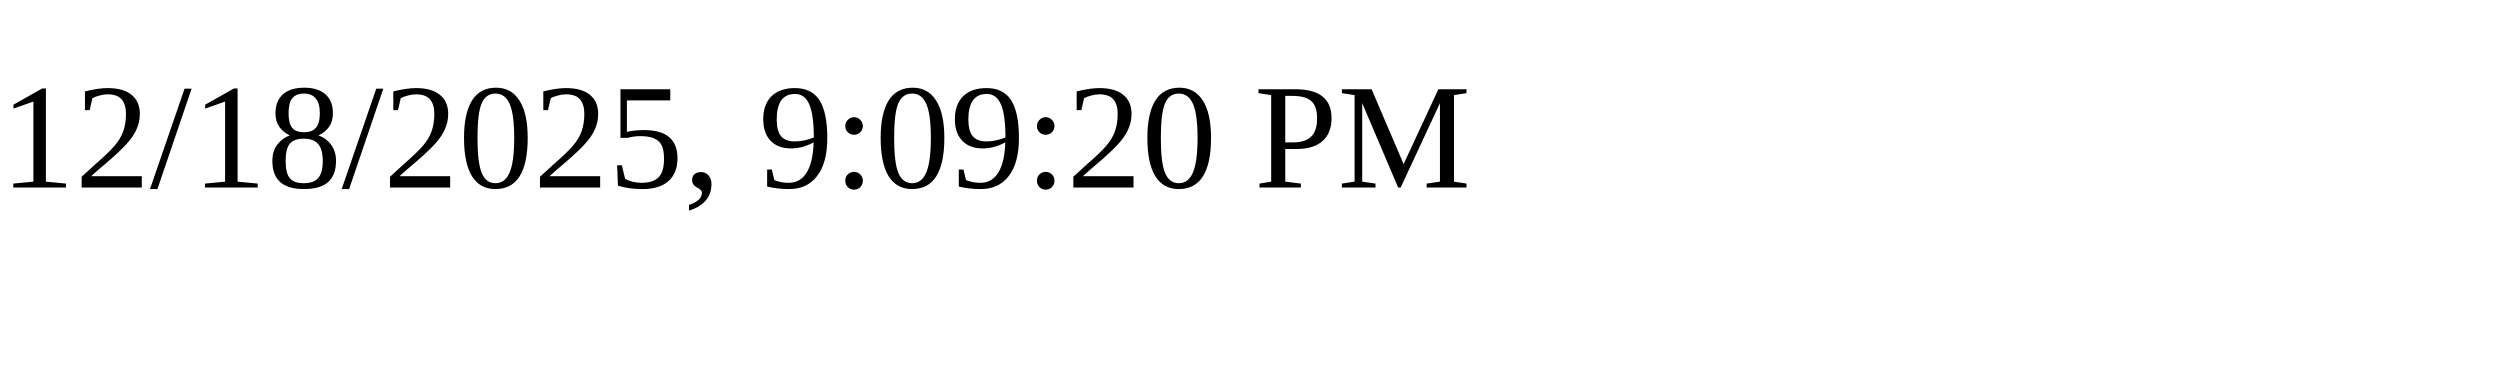
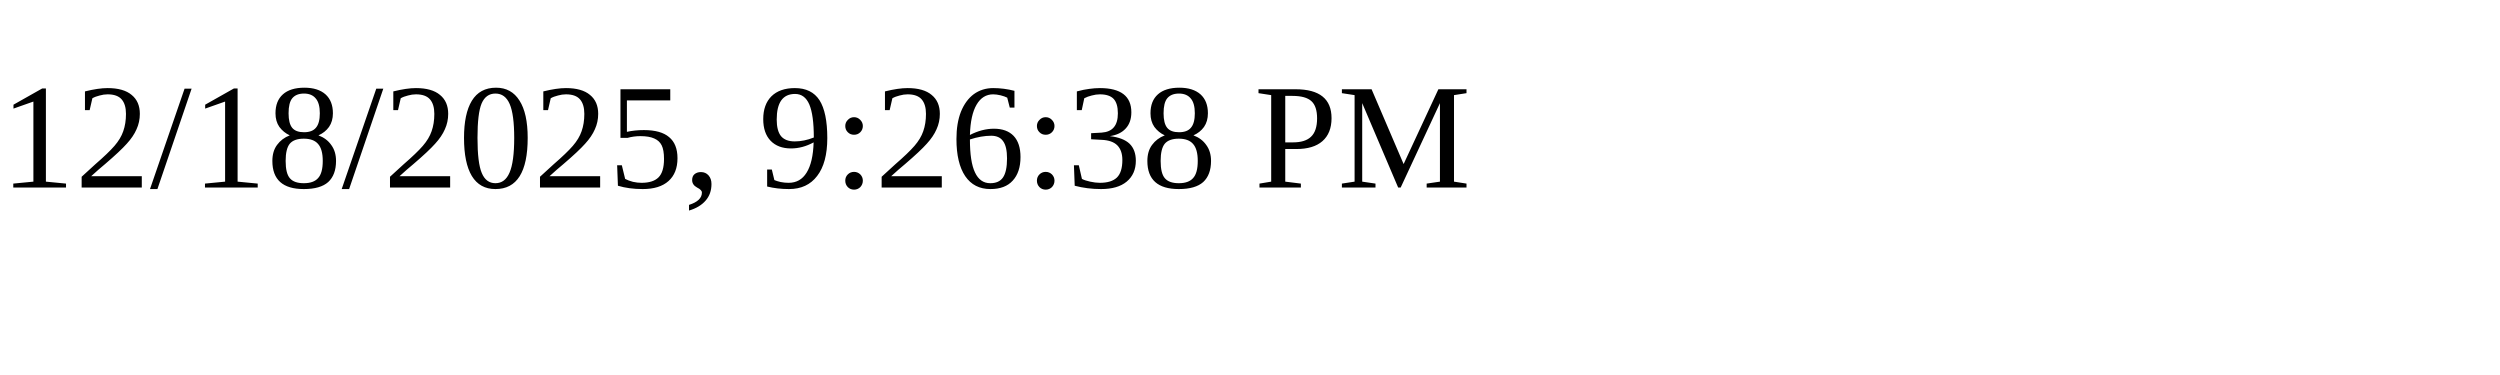
<svg xmlns="http://www.w3.org/2000/svg" height="30" width="200">
-   <text x="0" y="15">12/18/2025, 9:09:20 PM</text>
+   <text x="0" y="15">12/18/2025, 9:26:38 PM</text>
</svg>
